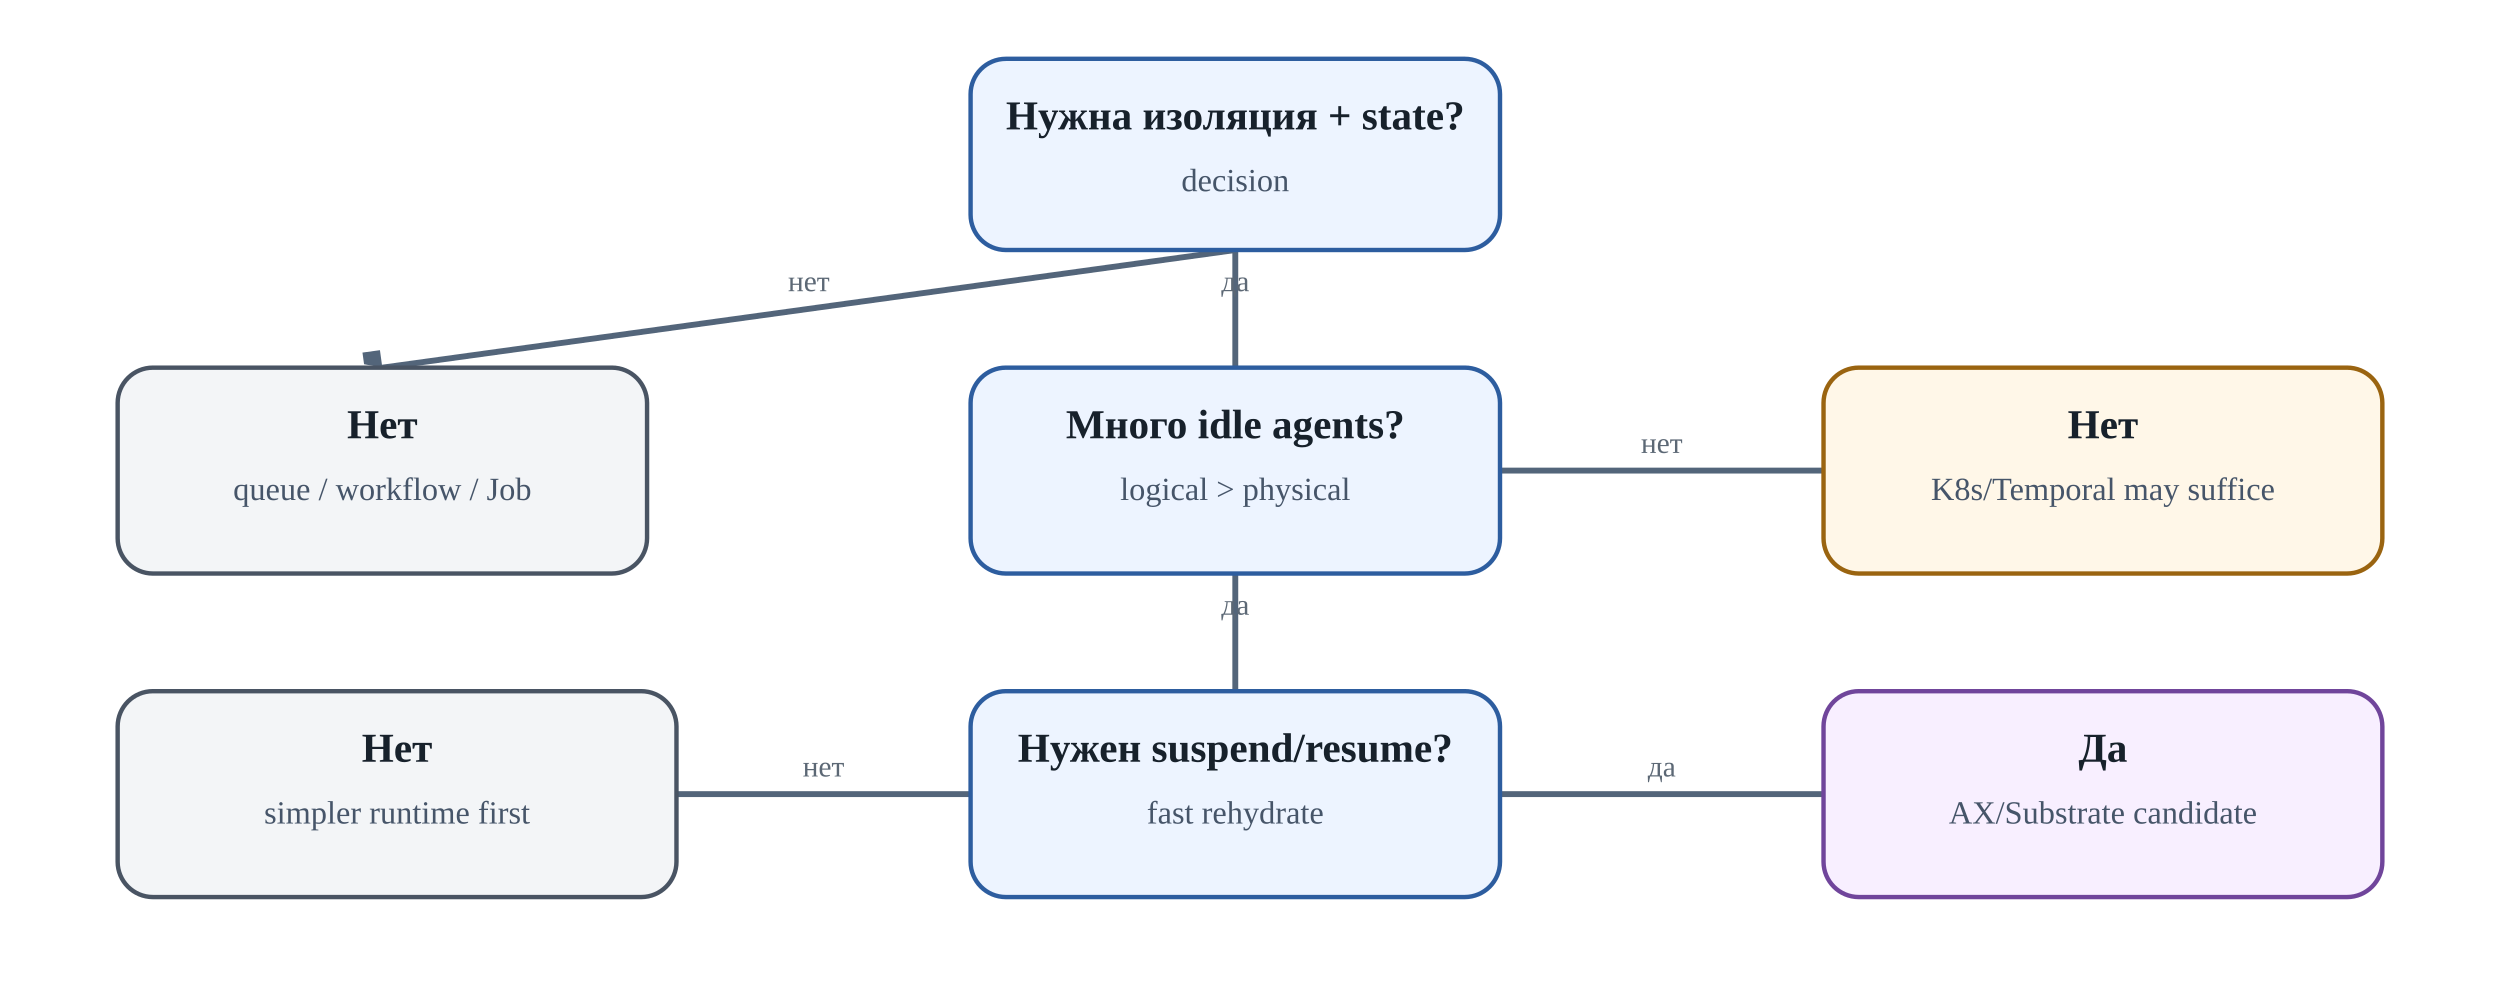
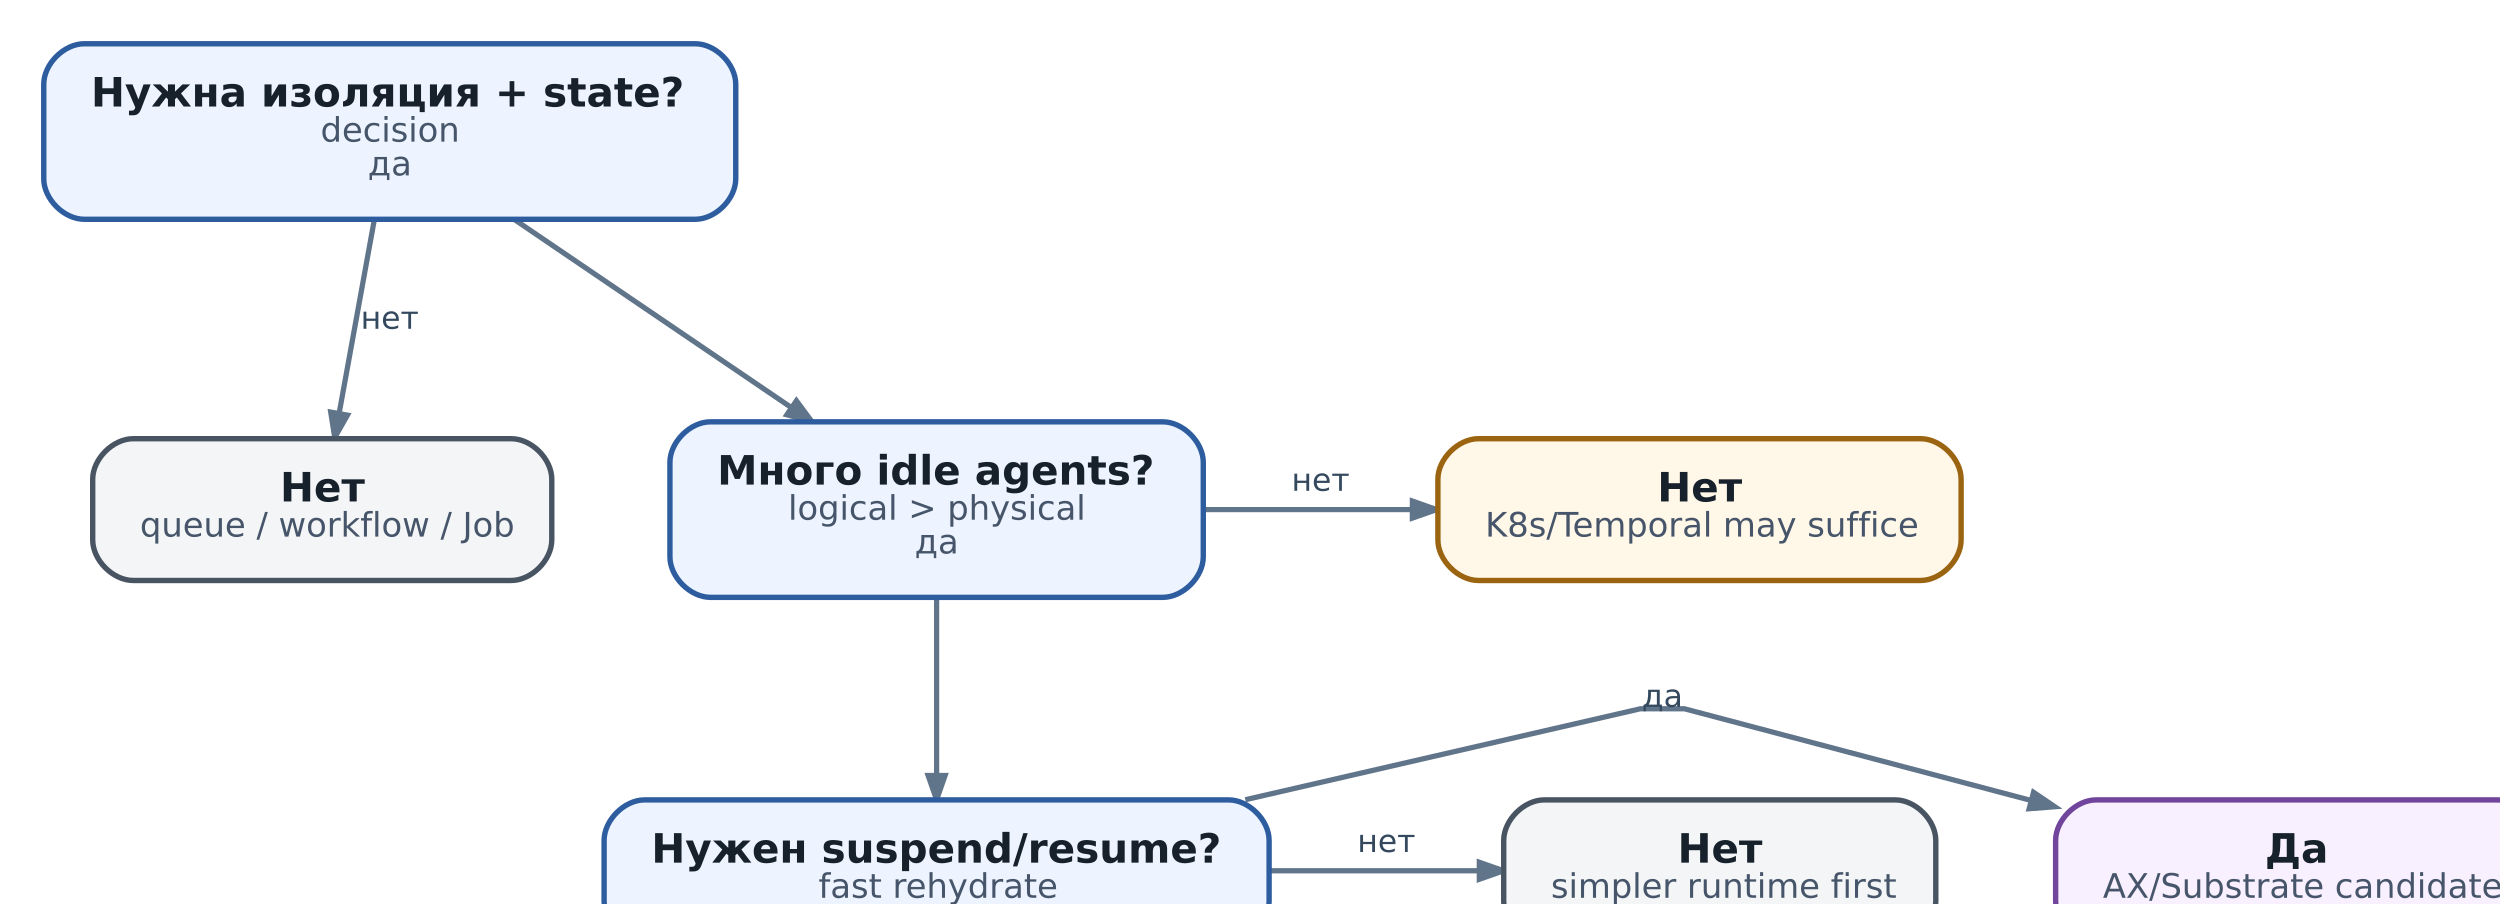
- <svg xmlns="http://www.w3.org/2000/svg" aria-label="Когда AX является разумным кандидатом, а когда это избыточный слой" class="diagram" height="340" role="img" viewbox="0 0 850 340" width="850">
-   <defs>
-     <marker id="arrow" markerheight="10" markerunits="strokeWidth" markerwidth="10" orient="auto" refx="8" refy="3">
-       <path d="M0,0 L0,6 L9,3 z" fill="#53657a" />
-     </marker>
-   </defs>
-   <line marker-end="url(#arrow)" stroke="#53657a" stroke-width="2" x1="420.0" x2="130.0" y1="85" y2="125" />
-   <text fill="#5c6875" font-size="10" text-anchor="middle" x="275.0" y="99.0">нет</text>
-   <line marker-end="url(#arrow)" stroke="#53657a" stroke-width="2" x1="420.0" x2="420.0" y1="85" y2="125" />
-   <text fill="#5c6875" font-size="10" text-anchor="middle" x="420.0" y="99.0">да</text>
-   <line marker-end="url(#arrow)" stroke="#53657a" stroke-width="2" x1="510" x2="620" y1="160.0" y2="160.0" />
-   <text fill="#5c6875" font-size="10" text-anchor="middle" x="565.0" y="154.0">нет</text>
-   <line marker-end="url(#arrow)" stroke="#53657a" stroke-width="2" x1="420.0" x2="420.0" y1="195" y2="235" />
-   <text fill="#5c6875" font-size="10" text-anchor="middle" x="420.0" y="209.0">да</text>
-   <line marker-end="url(#arrow)" stroke="#53657a" stroke-width="2" x1="330" x2="230" y1="270.0" y2="270.0" />
-   <text fill="#5c6875" font-size="10" text-anchor="middle" x="280.0" y="264.0">нет</text>
-   <line marker-end="url(#arrow)" stroke="#53657a" stroke-width="2" x1="510" x2="620" y1="270.0" y2="270.0" />
-   <text fill="#5c6875" font-size="10" text-anchor="middle" x="565.0" y="264.0">да</text>
-   <rect fill="#edf4ff" height="65" rx="12" ry="12" stroke="#2d5d9f" stroke-width="1.5" width="180" x="330" y="20" />
-   <text fill="#17212b" font-size="14" font-weight="700" text-anchor="middle" x="420.0" y="44">Нужна изоляция + state?</text>
-   <text fill="#465569" font-size="11" text-anchor="middle" x="420.0" y="65">decision</text>
-   <rect fill="#f3f5f7" height="70" rx="12" ry="12" stroke="#495463" stroke-width="1.5" width="180" x="40" y="125" />
-   <text fill="#17212b" font-size="14" font-weight="700" text-anchor="middle" x="130.0" y="149">Нет</text>
-   <text fill="#465569" font-size="11" text-anchor="middle" x="130.0" y="170">queue / workflow / Job</text>
-   <rect fill="#edf4ff" height="70" rx="12" ry="12" stroke="#2d5d9f" stroke-width="1.5" width="180" x="330" y="125" />
-   <text fill="#17212b" font-size="14" font-weight="700" text-anchor="middle" x="420.0" y="149">Много idle agents?</text>
-   <text fill="#465569" font-size="11" text-anchor="middle" x="420.0" y="170">logical &gt; physical</text>
-   <rect fill="#fff7e8" height="70" rx="12" ry="12" stroke="#9a6410" stroke-width="1.5" width="190" x="620" y="125" />
-   <text fill="#17212b" font-size="14" font-weight="700" text-anchor="middle" x="715.0" y="149">Нет</text>
-   <text fill="#465569" font-size="11" text-anchor="middle" x="715.0" y="170">K8s/Temporal may suffice</text>
-   <rect fill="#edf4ff" height="70" rx="12" ry="12" stroke="#2d5d9f" stroke-width="1.5" width="180" x="330" y="235" />
-   <text fill="#17212b" font-size="14" font-weight="700" text-anchor="middle" x="420.0" y="259">Нужен suspend/resume?</text>
-   <text fill="#465569" font-size="11" text-anchor="middle" x="420.0" y="280">fast rehydrate</text>
-   <rect fill="#f8efff" height="70" rx="12" ry="12" stroke="#70459b" stroke-width="1.5" width="190" x="620" y="235" />
-   <text fill="#17212b" font-size="14" font-weight="700" text-anchor="middle" x="715.0" y="259">Да</text>
-   <text fill="#465569" font-size="11" text-anchor="middle" x="715.0" y="280">AX/Substrate candidate</text>
-   <rect fill="#f3f5f7" height="70" rx="12" ry="12" stroke="#495463" stroke-width="1.5" width="190" x="40" y="235" />
-   <text fill="#17212b" font-size="14" font-weight="700" text-anchor="middle" x="135.0" y="259">Нет</text>
-   <text fill="#465569" font-size="11" text-anchor="middle" x="135.0" y="280">simpler runtime first</text>
+ <svg xmlns="http://www.w3.org/2000/svg" aria-label="Когда AX является разумным кандидатом, а когда это избыточный слой" class="diagram diagram-redrawn" height="291.92" role="img" style="width:100%;height:auto;overflow:visible" viewbox="0.00 0.00 764.92 291.92" width="764.92">
+   <g class="graph" id="graph0" transform="scale(1 1) rotate(0) translate(12.96 278.96)">
+     <g class="edge" id="edge1">
+       <path d="M97.91,-213.76C94.8,-196.67 90.7,-174.09 87.51,-156.53" fill="none" stroke="#60748a" stroke-width="1.55" />
+       <polygon fill="#60748a" points="89.97,-155.98 86.2,-149.34 85.01,-156.88 89.97,-155.98" stroke="#60748a" stroke-width="1.55" />
+       <text fill="#34495e" font-family="DejaVu Sans" font-size="9.30" text-anchor="middle" x="102.5" y="-181.56">нет</text>
+     </g>
+     <g class="edge" id="edge2">
+       <path d="M139.67,-213.76C164.05,-197.2 196.03,-175.49 221.51,-158.19" fill="none" stroke="#60748a" stroke-width="1.55" />
+       <polygon fill="#60748a" points="222.97,-160.25 227.51,-154.12 220.13,-156.08 222.97,-160.25" stroke="#60748a" stroke-width="1.55" />
+     </g>
+     <g class="edge" id="edge3">
+       <path d="M343.54,-128C363.5,-128 385.01,-128 405.25,-128" fill="none" stroke="#60748a" stroke-width="1.55" />
+       <polygon fill="#60748a" points="405.44,-130.52 412.64,-128 405.44,-125.48 405.44,-130.52" stroke="#60748a" stroke-width="1.55" />
+       <text fill="#34495e" font-family="DejaVu Sans" font-size="9.30" text-anchor="middle" x="378.25" y="-133.56">нет</text>
+     </g>
+     <g class="edge" id="edge4">
+       <path d="M264.5,-101.85C264.5,-86.1 264.5,-65.8 264.5,-49.61" fill="none" stroke="#60748a" stroke-width="1.55" />
+       <polygon fill="#60748a" points="267.02,-49.23 264.5,-42.03 261.98,-49.23 267.02,-49.23" stroke="#60748a" stroke-width="1.55" />
+     </g>
+     <g class="edge" id="edge6">
+       <path d="M355.95,-42.05C411.97,-54.95 473,-69 473,-69 473,-69 486,-69 486,-69 486,-69 539.63,-54.82 588.58,-41.87" fill="none" stroke="#60748a" stroke-width="1.55" />
+       <polygon fill="#60748a" points="589.45,-44.25 595.77,-39.97 588.16,-39.38 589.45,-44.25" stroke="#60748a" stroke-width="1.55" />
+       <text fill="#34495e" font-family="DejaVu Sans" font-size="9.30" text-anchor="middle" x="479.5" y="-69.56">да</text>
+     </g>
+     <g class="edge" id="edge5">
+       <path d="M363.23,-21C384,-21 405.54,-21 425.08,-21" fill="none" stroke="#60748a" stroke-width="1.55" />
+       <polygon fill="#60748a" points="425.27,-23.52 432.47,-21 425.27,-18.48 425.27,-23.52" stroke="#60748a" stroke-width="1.55" />
+       <text fill="#34495e" font-family="DejaVu Sans" font-size="9.30" text-anchor="middle" x="397.75" y="-26.56">нет</text>
+     </g>
+     <g class="node" id="node1">
+       <path d="M193,-266C193,-266 12,-266 12,-266 6,-266 0,-260 0,-254 0,-254 0,-226 0,-226 0,-220 6,-214 12,-214 12,-214 193,-214 193,-214 199,-214 205,-220 205,-226 205,-226 205,-254 205,-254 205,-260 199,-266 193,-266" fill="#edf4ff" stroke="#2d5d9f" stroke-width="1.6" />
+       <text fill="#17212b" font-family="DejaVu Sans" font-size="12.00" font-weight="bold" text-anchor="start" x="14" y="-247.4">Нужна изоляция + state?</text>
+       <text fill="#465569" font-family="DejaVu Sans" font-size="10.00" text-anchor="start" x="82" y="-237">decision</text>
+       <text fill="#465569" font-family="DejaVu Sans" font-size="10.00" text-anchor="start" x="96" y="-227">да</text>
+     </g>
+     <g class="node" id="node2">
+       <path d="M138.5,-149C138.5,-149 26.5,-149 26.5,-149 20.5,-149 14.5,-143 14.5,-137 14.5,-137 14.5,-119 14.5,-119 14.5,-113 20.5,-107 26.5,-107 26.5,-107 138.5,-107 138.5,-107 144.5,-107 150.5,-113 150.5,-119 150.5,-119 150.5,-137 150.5,-137 150.5,-143 144.5,-149 138.5,-149" fill="#f3f5f7" stroke="#495463" stroke-width="1.6" />
+       <text fill="#17212b" font-family="DejaVu Sans" font-size="12.00" font-weight="bold" text-anchor="start" x="70" y="-130.4">Нет</text>
+       <text fill="#465569" font-family="DejaVu Sans" font-size="10.00" text-anchor="start" x="28.5" y="-120">queue / workflow / Job</text>
+     </g>
+     <g class="node" id="node3">
+       <path d="M331.5,-154C331.5,-154 197.5,-154 197.5,-154 191.5,-154 185.5,-148 185.5,-142 185.5,-142 185.5,-114 185.5,-114 185.5,-108 191.5,-102 197.5,-102 197.5,-102 331.5,-102 331.5,-102 337.5,-102 343.5,-108 343.5,-114 343.5,-114 343.5,-142 343.5,-142 343.5,-148 337.5,-154 331.5,-154" fill="#edf4ff" stroke="#2d5d9f" stroke-width="1.6" />
+       <text fill="#17212b" font-family="DejaVu Sans" font-size="12.00" font-weight="bold" text-anchor="start" x="199.5" y="-135.4">Много idle agents?</text>
+       <text fill="#465569" font-family="DejaVu Sans" font-size="10.00" text-anchor="start" x="220.5" y="-125">logical &gt; physical</text>
+       <text fill="#465569" font-family="DejaVu Sans" font-size="10.00" text-anchor="start" x="258" y="-115">да</text>
+     </g>
+     <g class="node" id="node4">
+       <path d="M556,-149C556,-149 425,-149 425,-149 419,-149 413,-143 413,-137 413,-137 413,-119 413,-119 413,-113 419,-107 425,-107 425,-107 556,-107 556,-107 562,-107 568,-113 568,-119 568,-119 568,-137 568,-137 568,-143 562,-149 556,-149" fill="#fff7e8" stroke="#9a6410" stroke-width="1.6" />
+       <text fill="#17212b" font-family="DejaVu Sans" font-size="12.00" font-weight="bold" text-anchor="start" x="478" y="-130.4">Нет</text>
+       <text fill="#465569" font-family="DejaVu Sans" font-size="10.00" text-anchor="start" x="427" y="-120">K8s/Temporal may suffice</text>
+     </g>
+     <g class="node" id="node5">
+       <path d="M351,-42C351,-42 178,-42 178,-42 172,-42 166,-36 166,-30 166,-30 166,-12 166,-12 166,-6 172,0 178,0 178,0 351,0 351,0 357,0 363,-6 363,-12 363,-12 363,-30 363,-30 363,-36 357,-42 351,-42" fill="#edf4ff" stroke="#2d5d9f" stroke-width="1.6" />
+       <text fill="#17212b" font-family="DejaVu Sans" font-size="12.00" font-weight="bold" text-anchor="start" x="180" y="-23.4">Нужен suspend/resume?</text>
+       <text fill="#465569" font-family="DejaVu Sans" font-size="10.00" text-anchor="start" x="229.5" y="-13">fast rehydrate</text>
+     </g>
+     <g class="node" id="node6">
+       <path d="M727,-42C727,-42 608,-42 608,-42 602,-42 596,-36 596,-30 596,-30 596,-12 596,-12 596,-6 602,0 608,0 608,0 727,0 727,0 733,0 739,-6 739,-12 739,-12 739,-30 739,-30 739,-36 733,-42 727,-42" fill="#f8efff" stroke="#70459b" stroke-width="1.6" />
+       <text fill="#17212b" font-family="DejaVu Sans" font-size="12.00" font-weight="bold" text-anchor="start" x="658" y="-23.4">Да</text>
+       <text fill="#465569" font-family="DejaVu Sans" font-size="10.00" text-anchor="start" x="610" y="-13">AX/Substrate candidate</text>
+     </g>
+     <g class="node" id="node7">
+       <path d="M548.5,-42C548.5,-42 444.5,-42 444.5,-42 438.5,-42 432.5,-36 432.5,-30 432.5,-30 432.5,-12 432.5,-12 432.5,-6 438.5,0 444.5,0 444.5,0 548.5,0 548.5,0 554.5,0 560.5,-6 560.5,-12 560.5,-12 560.5,-30 560.5,-30 560.5,-36 554.5,-42 548.5,-42" fill="#f3f5f7" stroke="#495463" stroke-width="1.6" />
+       <text fill="#17212b" font-family="DejaVu Sans" font-size="12.00" font-weight="bold" text-anchor="start" x="484" y="-23.4">Нет</text>
+       <text fill="#465569" font-family="DejaVu Sans" font-size="10.00" text-anchor="start" x="446.5" y="-13">simpler runtime first</text>
+     </g>
+   </g>
</svg>
